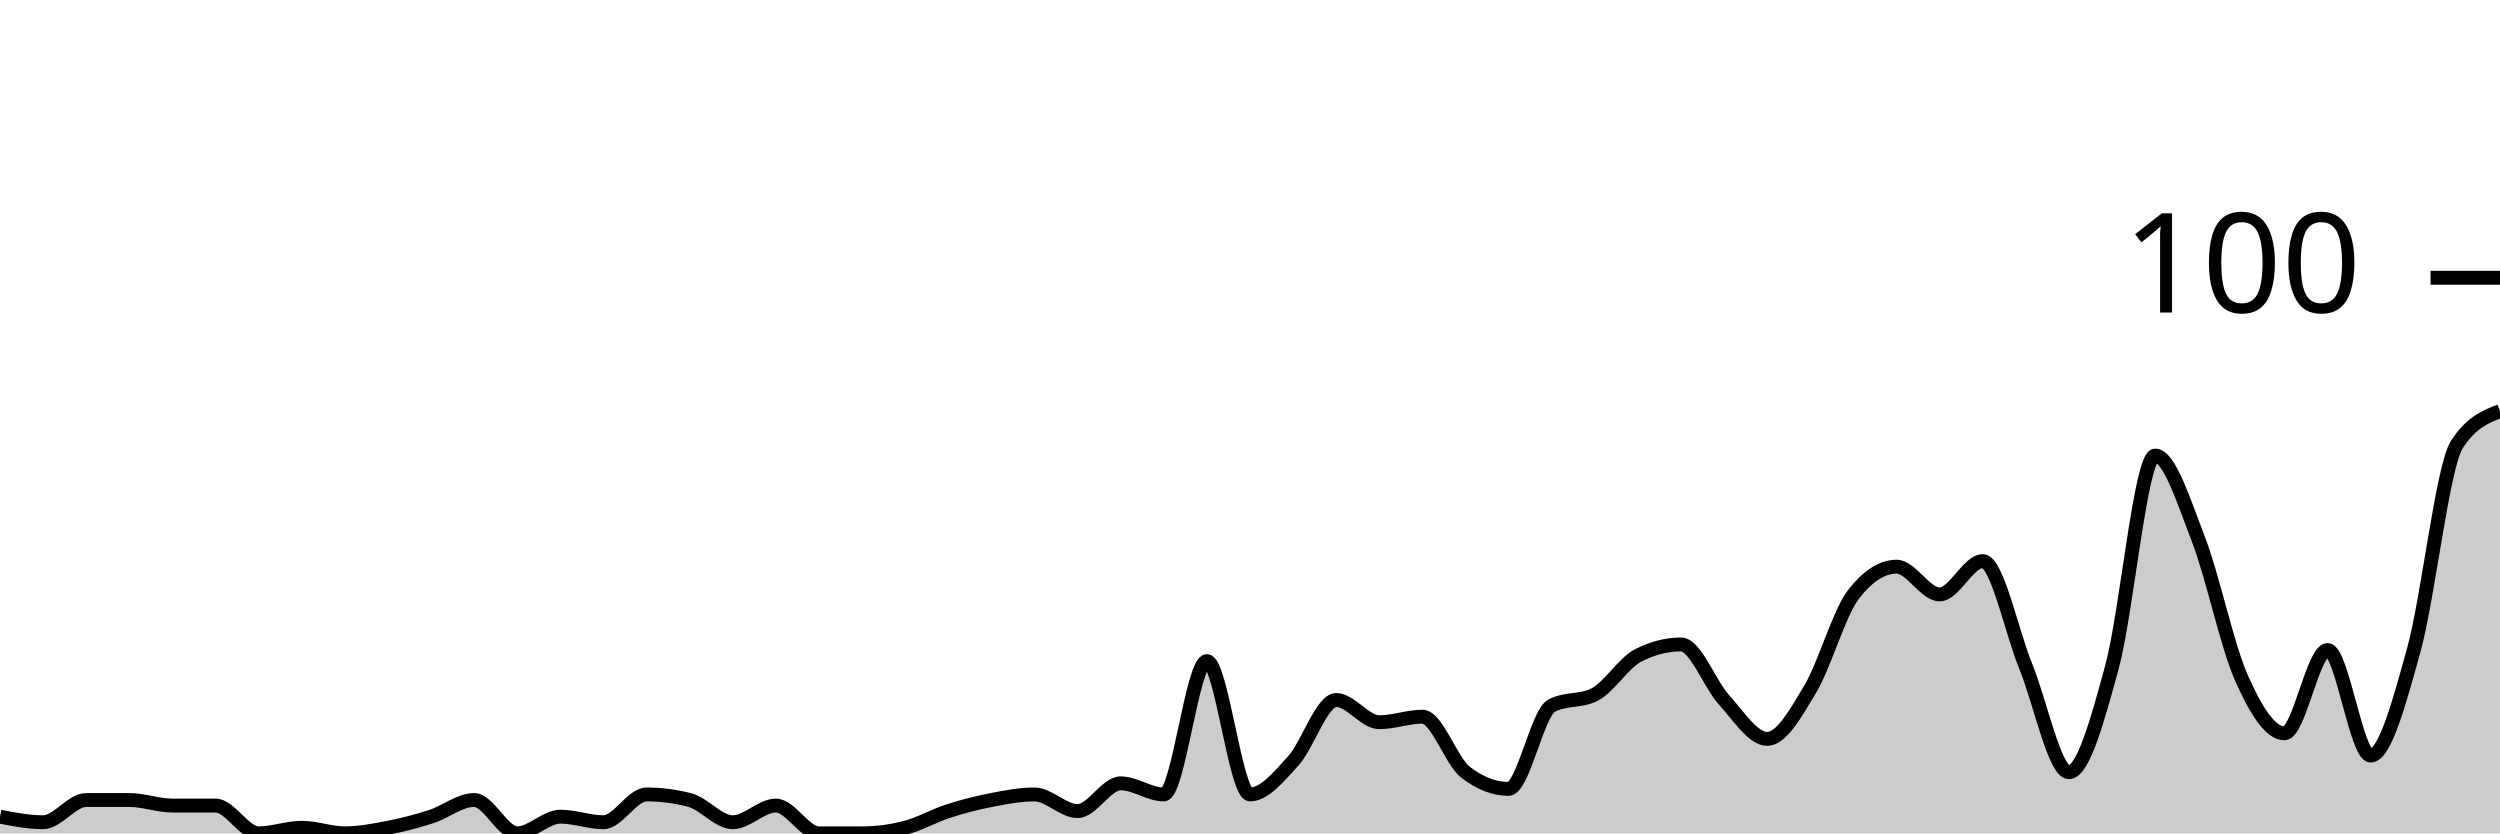
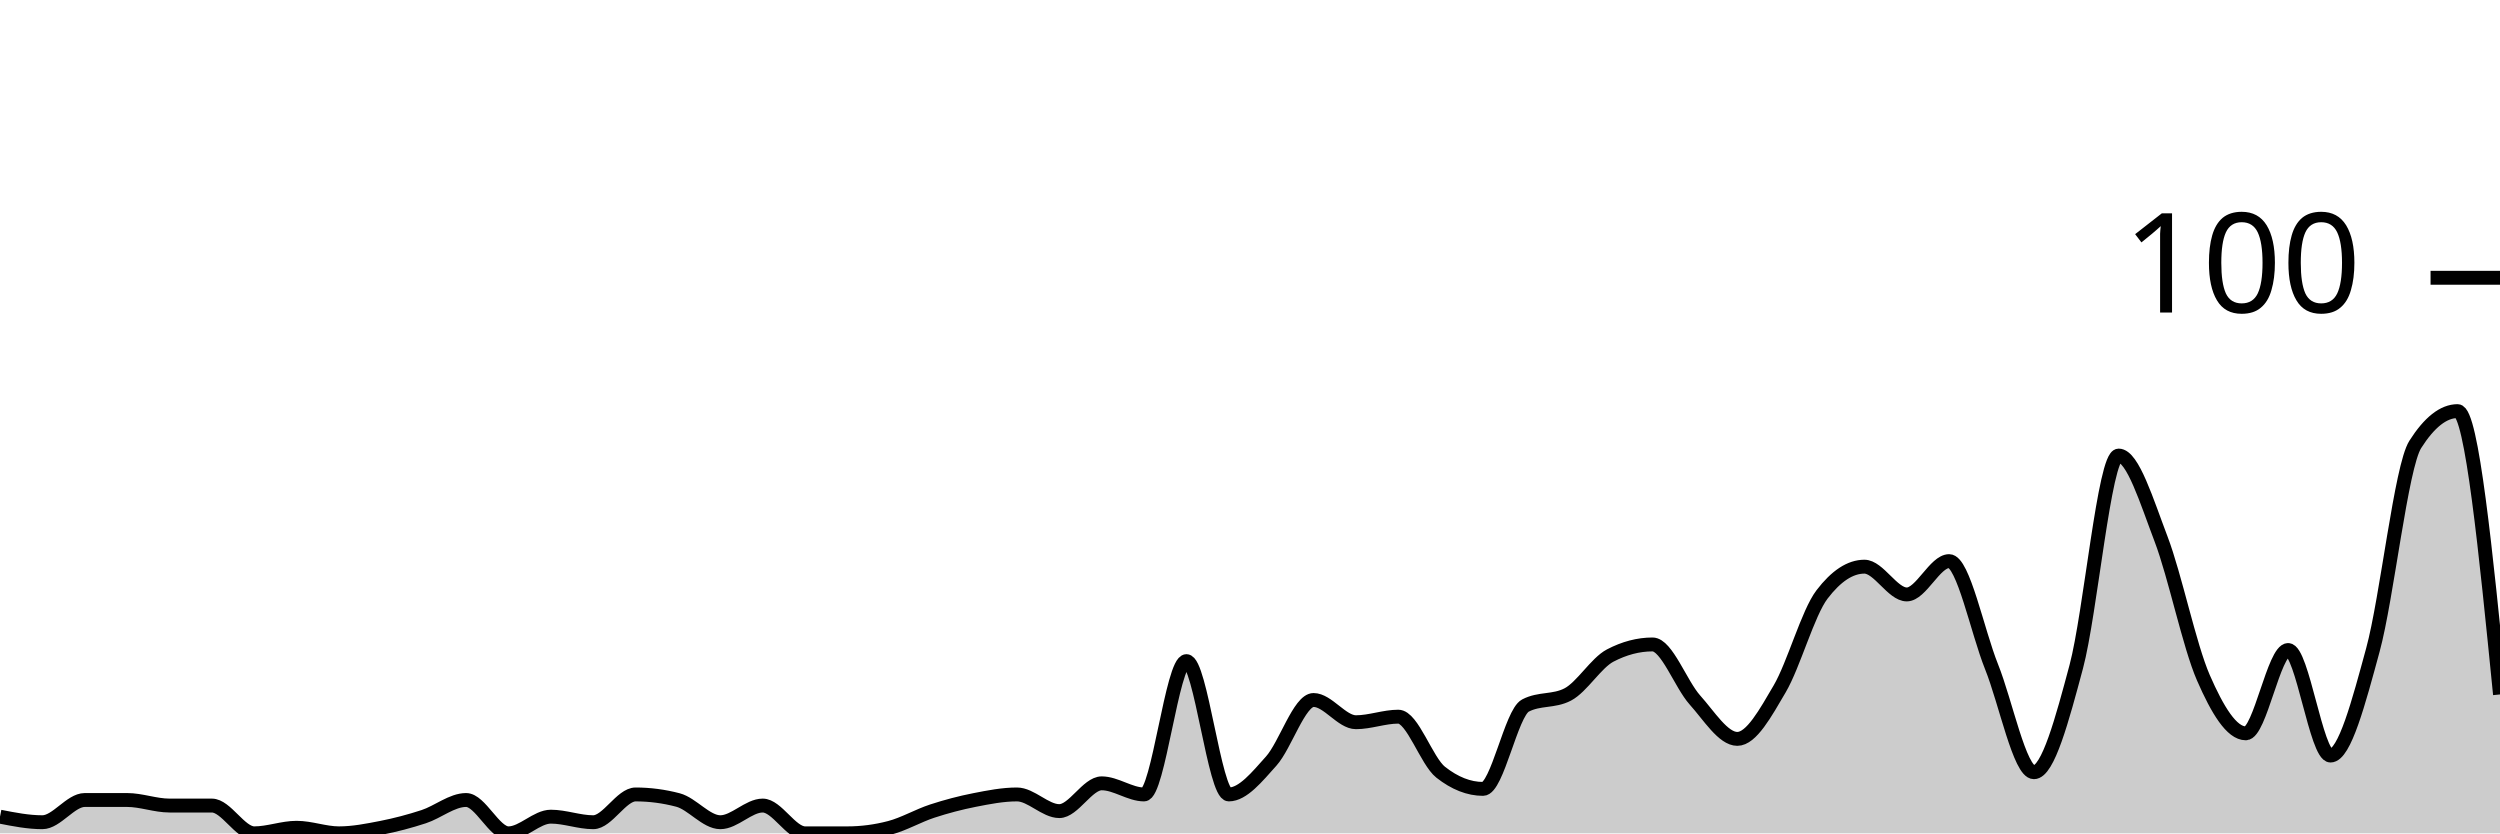
<svg xmlns="http://www.w3.org/2000/svg" viewBox="0 0 180 60">
  <g transform="translate(0,20)">
-     <path class="area" fill="rgba(0, 0, 0, 0.2)" d="M0,38.8C1.034,39,2.069,39.2,3.103,39.2C4.138,39.2,5.172,37.6,6.207,37.6C7.241,37.6,8.276,37.6,9.31,37.6C10.345,37.6,11.379,38,12.414,38C13.448,38,14.483,38,15.517,38C16.552,38,17.586,40,18.621,40C19.655,40,20.69,39.6,21.724,39.6C22.759,39.6,23.793,40,24.828,40C25.862,40,26.897,39.8,27.931,39.6C28.966,39.4,30,39.133,31.034,38.8C32.069,38.467,33.103,37.6,34.138,37.6C35.172,37.6,36.207,40,37.241,40C38.276,40,39.31,38.8,40.345,38.8C41.379,38.8,42.414,39.2,43.448,39.2C44.483,39.2,45.517,37.2,46.552,37.2C47.586,37.2,48.621,37.333,49.655,37.6C50.69,37.867,51.724,39.2,52.759,39.2C53.793,39.2,54.828,38,55.862,38C56.897,38,57.931,40,58.966,40C60,40,61.034,40,62.069,40C63.103,40,64.138,39.867,65.172,39.6C66.207,39.333,67.241,38.733,68.276,38.4C69.31,38.067,70.345,37.8,71.379,37.6C72.414,37.4,73.448,37.2,74.483,37.2C75.517,37.2,76.552,38.4,77.586,38.4C78.621,38.4,79.655,36.4,80.69,36.4C81.724,36.4,82.759,37.2,83.793,37.2C84.828,37.2,85.862,27.6,86.897,27.6C87.931,27.6,88.966,37.2,90,37.2C91.034,37.2,92.069,35.933,93.103,34.8C94.138,33.667,95.172,30.4,96.207,30.4C97.241,30.4,98.276,32,99.31,32C100.345,32,101.379,31.6,102.414,31.6C103.448,31.6,104.483,34.8,105.517,35.6C106.552,36.4,107.586,36.8,108.621,36.8C109.655,36.8,110.69,31.333,111.724,30.8C112.759,30.267,113.793,30.533,114.828,30C115.862,29.467,116.897,27.733,117.931,27.2C118.966,26.667,120,26.4,121.034,26.4C122.069,26.4,123.103,29.267,124.138,30.4C125.172,31.533,126.207,33.2,127.241,33.2C128.276,33.2,129.31,31.333,130.345,29.6C131.379,27.867,132.414,24.133,133.448,22.8C134.483,21.467,135.517,20.8,136.552,20.8C137.586,20.8,138.621,22.8,139.655,22.8C140.69,22.8,141.724,20.4,142.759,20.4C143.793,20.4,144.828,25.467,145.862,28C146.897,30.533,147.931,35.6,148.966,35.6C150,35.6,151.034,31.8,152.069,28C153.103,24.2,154.138,12.8,155.172,12.8C156.207,12.8,157.241,16.133,158.276,18.8C159.31,21.467,160.345,26.467,161.379,28.8C162.414,31.133,163.448,32.8,164.483,32.8C165.517,32.8,166.552,26.8,167.586,26.8C168.621,26.8,169.655,34.4,170.69,34.4C171.724,34.4,172.759,30.533,173.793,26.8C174.828,23.067,175.862,13.6,176.897,12C177.931,10.4,178.966,10,180,9.6L180,40C178.966,40,177.931,40,176.897,40C175.862,40,174.828,40,173.793,40C172.759,40,171.724,40,170.69,40C169.655,40,168.621,40,167.586,40C166.552,40,165.517,40,164.483,40C163.448,40,162.414,40,161.379,40C160.345,40,159.31,40,158.276,40C157.241,40,156.207,40,155.172,40C154.138,40,153.103,40,152.069,40C151.034,40,150,40,148.966,40C147.931,40,146.897,40,145.862,40C144.828,40,143.793,40,142.759,40C141.724,40,140.69,40,139.655,40C138.621,40,137.586,40,136.552,40C135.517,40,134.483,40,133.448,40C132.414,40,131.379,40,130.345,40C129.31,40,128.276,40,127.241,40C126.207,40,125.172,40,124.138,40C123.103,40,122.069,40,121.034,40C120,40,118.966,40,117.931,40C116.897,40,115.862,40,114.828,40C113.793,40,112.759,40,111.724,40C110.69,40,109.655,40,108.621,40C107.586,40,106.552,40,105.517,40C104.483,40,103.448,40,102.414,40C101.379,40,100.345,40,99.31,40C98.276,40,97.241,40,96.207,40C95.172,40,94.138,40,93.103,40C92.069,40,91.034,40,90,40C88.966,40,87.931,40,86.897,40C85.862,40,84.828,40,83.793,40C82.759,40,81.724,40,80.69,40C79.655,40,78.621,40,77.586,40C76.552,40,75.517,40,74.483,40C73.448,40,72.414,40,71.379,40C70.345,40,69.31,40,68.276,40C67.241,40,66.207,40,65.172,40C64.138,40,63.103,40,62.069,40C61.034,40,60,40,58.966,40C57.931,40,56.897,40,55.862,40C54.828,40,53.793,40,52.759,40C51.724,40,50.69,40,49.655,40C48.621,40,47.586,40,46.552,40C45.517,40,44.483,40,43.448,40C42.414,40,41.379,40,40.345,40C39.31,40,38.276,40,37.241,40C36.207,40,35.172,40,34.138,40C33.103,40,32.069,40,31.034,40C30,40,28.966,40,27.931,40C26.897,40,25.862,40,24.828,40C23.793,40,22.759,40,21.724,40C20.69,40,19.655,40,18.621,40C17.586,40,16.552,40,15.517,40C14.483,40,13.448,40,12.414,40C11.379,40,10.345,40,9.31,40C8.276,40,7.241,40,6.207,40C5.172,40,4.138,40,3.103,40C2.069,40,1.034,40,0,40Z" />
-     <path class="line" stroke="black" fill="none" d="M0,38.8C1.034,39,2.069,39.2,3.103,39.2C4.138,39.2,5.172,37.6,6.207,37.6C7.241,37.6,8.276,37.6,9.31,37.6C10.345,37.6,11.379,38,12.414,38C13.448,38,14.483,38,15.517,38C16.552,38,17.586,40,18.621,40C19.655,40,20.69,39.6,21.724,39.6C22.759,39.6,23.793,40,24.828,40C25.862,40,26.897,39.8,27.931,39.6C28.966,39.4,30,39.133,31.034,38.8C32.069,38.467,33.103,37.6,34.138,37.6C35.172,37.6,36.207,40,37.241,40C38.276,40,39.31,38.8,40.345,38.8C41.379,38.8,42.414,39.2,43.448,39.2C44.483,39.2,45.517,37.2,46.552,37.2C47.586,37.2,48.621,37.333,49.655,37.6C50.69,37.867,51.724,39.2,52.759,39.2C53.793,39.2,54.828,38,55.862,38C56.897,38,57.931,40,58.966,40C60,40,61.034,40,62.069,40C63.103,40,64.138,39.867,65.172,39.6C66.207,39.333,67.241,38.733,68.276,38.4C69.31,38.067,70.345,37.8,71.379,37.6C72.414,37.4,73.448,37.2,74.483,37.2C75.517,37.2,76.552,38.4,77.586,38.4C78.621,38.4,79.655,36.4,80.69,36.4C81.724,36.4,82.759,37.2,83.793,37.2C84.828,37.2,85.862,27.6,86.897,27.6C87.931,27.6,88.966,37.2,90,37.2C91.034,37.2,92.069,35.933,93.103,34.8C94.138,33.667,95.172,30.4,96.207,30.4C97.241,30.4,98.276,32,99.31,32C100.345,32,101.379,31.6,102.414,31.6C103.448,31.6,104.483,34.8,105.517,35.6C106.552,36.4,107.586,36.8,108.621,36.8C109.655,36.8,110.69,31.333,111.724,30.8C112.759,30.267,113.793,30.533,114.828,30C115.862,29.467,116.897,27.733,117.931,27.2C118.966,26.667,120,26.4,121.034,26.4C122.069,26.4,123.103,29.267,124.138,30.4C125.172,31.533,126.207,33.2,127.241,33.2C128.276,33.2,129.31,31.333,130.345,29.6C131.379,27.867,132.414,24.133,133.448,22.8C134.483,21.467,135.517,20.8,136.552,20.8C137.586,20.8,138.621,22.8,139.655,22.8C140.69,22.8,141.724,20.4,142.759,20.4C143.793,20.4,144.828,25.467,145.862,28C146.897,30.533,147.931,35.6,148.966,35.6C150,35.6,151.034,31.8,152.069,28C153.103,24.2,154.138,12.8,155.172,12.8C156.207,12.8,157.241,16.133,158.276,18.8C159.31,21.467,160.345,26.467,161.379,28.8C162.414,31.133,163.448,32.8,164.483,32.8C165.517,32.8,166.552,26.8,167.586,26.8C168.621,26.8,169.655,34.4,170.69,34.4C171.724,34.4,172.759,30.533,173.793,26.8C174.828,23.067,175.862,13.6,176.897,12C177.931,10.4,178.966,10,180,9.6" />
+     <path class="area" fill="rgba(0, 0, 0, 0.2)" d="M0,38.8C1.017,39,2.034,39.2,3.051,39.2C4.068,39.2,5.085,37.6,6.102,37.6C7.119,37.6,8.136,37.6,9.153,37.6C10.169,37.6,11.186,38,12.203,38C13.22,38,14.237,38,15.254,38C16.271,38,17.288,40,18.305,40C19.322,40,20.339,39.6,21.356,39.6C22.373,39.6,23.39,40,24.407,40C25.424,40,26.441,39.8,27.458,39.6C28.475,39.4,29.492,39.133,30.508,38.8C31.525,38.467,32.542,37.6,33.559,37.6C34.576,37.6,35.593,40,36.61,40C37.627,40,38.644,38.8,39.661,38.8C40.678,38.8,41.695,39.2,42.712,39.2C43.729,39.2,44.746,37.2,45.763,37.2C46.78,37.2,47.797,37.333,48.814,37.6C49.831,37.867,50.847,39.2,51.864,39.2C52.881,39.2,53.898,38,54.915,38C55.932,38,56.949,40,57.966,40C58.983,40,60,40,61.017,40C62.034,40,63.051,39.867,64.068,39.6C65.085,39.333,66.102,38.733,67.119,38.4C68.136,38.067,69.153,37.8,70.169,37.6C71.186,37.4,72.203,37.2,73.22,37.2C74.237,37.2,75.254,38.4,76.271,38.4C77.288,38.4,78.305,36.4,79.322,36.4C80.339,36.4,81.356,37.2,82.373,37.2C83.39,37.2,84.407,27.6,85.424,27.6C86.441,27.6,87.458,37.2,88.475,37.2C89.492,37.2,90.508,35.933,91.525,34.8C92.542,33.667,93.559,30.4,94.576,30.4C95.593,30.4,96.61,32,97.627,32C98.644,32,99.661,31.6,100.678,31.6C101.695,31.6,102.712,34.8,103.729,35.6C104.746,36.4,105.763,36.8,106.78,36.8C107.797,36.8,108.814,31.333,109.831,30.8C110.847,30.267,111.864,30.533,112.881,30C113.898,29.467,114.915,27.733,115.932,27.2C116.949,26.667,117.966,26.4,118.983,26.4C120,26.4,121.017,29.267,122.034,30.4C123.051,31.533,124.068,33.2,125.085,33.2C126.102,33.2,127.119,31.333,128.136,29.6C129.153,27.867,130.169,24.133,131.186,22.8C132.203,21.467,133.22,20.8,134.237,20.8C135.254,20.8,136.271,22.8,137.288,22.8C138.305,22.8,139.322,20.4,140.339,20.4C141.356,20.4,142.373,25.467,143.39,28C144.407,30.533,145.424,35.6,146.441,35.6C147.458,35.6,148.475,31.8,149.492,28C150.508,24.2,151.525,12.8,152.542,12.8C153.559,12.8,154.576,16.133,155.593,18.8C156.61,21.467,157.627,26.467,158.644,28.8C159.661,31.133,160.678,32.8,161.695,32.8C162.712,32.8,163.729,26.8,164.746,26.8C165.763,26.8,166.78,34.4,167.797,34.4C168.814,34.4,169.831,30.533,170.847,26.8C171.864,23.067,172.881,13.6,173.898,12C174.915,10.4,175.932,9.6,176.949,9.6C177.966,9.6,178.983,19.8,180,30L180,40C178.983,40,177.966,40,176.949,40C175.932,40,174.915,40,173.898,40C172.881,40,171.864,40,170.847,40C169.831,40,168.814,40,167.797,40C166.78,40,165.763,40,164.746,40C163.729,40,162.712,40,161.695,40C160.678,40,159.661,40,158.644,40C157.627,40,156.61,40,155.593,40C154.576,40,153.559,40,152.542,40C151.525,40,150.508,40,149.492,40C148.475,40,147.458,40,146.441,40C145.424,40,144.407,40,143.39,40C142.373,40,141.356,40,140.339,40C139.322,40,138.305,40,137.288,40C136.271,40,135.254,40,134.237,40C133.22,40,132.203,40,131.186,40C130.169,40,129.153,40,128.136,40C127.119,40,126.102,40,125.085,40C124.068,40,123.051,40,122.034,40C121.017,40,120,40,118.983,40C117.966,40,116.949,40,115.932,40C114.915,40,113.898,40,112.881,40C111.864,40,110.847,40,109.831,40C108.814,40,107.797,40,106.78,40C105.763,40,104.746,40,103.729,40C102.712,40,101.695,40,100.678,40C99.661,40,98.644,40,97.627,40C96.61,40,95.593,40,94.576,40C93.559,40,92.542,40,91.525,40C90.508,40,89.492,40,88.475,40C87.458,40,86.441,40,85.424,40C84.407,40,83.39,40,82.373,40C81.356,40,80.339,40,79.322,40C78.305,40,77.288,40,76.271,40C75.254,40,74.237,40,73.22,40C72.203,40,71.186,40,70.169,40C69.153,40,68.136,40,67.119,40C66.102,40,65.085,40,64.068,40C63.051,40,62.034,40,61.017,40C60,40,58.983,40,57.966,40C56.949,40,55.932,40,54.915,40C53.898,40,52.881,40,51.864,40C50.847,40,49.831,40,48.814,40C47.797,40,46.78,40,45.763,40C44.746,40,43.729,40,42.712,40C41.695,40,40.678,40,39.661,40C38.644,40,37.627,40,36.61,40C35.593,40,34.576,40,33.559,40C32.542,40,31.525,40,30.508,40C29.492,40,28.475,40,27.458,40C26.441,40,25.424,40,24.407,40C23.39,40,22.373,40,21.356,40C20.339,40,19.322,40,18.305,40C17.288,40,16.271,40,15.254,40C14.237,40,13.22,40,12.203,40C11.186,40,10.169,40,9.153,40C8.136,40,7.119,40,6.102,40C5.085,40,4.068,40,3.051,40C2.034,40,1.017,40,0,40Z" />
+     <path class="line" stroke="black" fill="none" d="M0,38.8C1.017,39,2.034,39.2,3.051,39.2C4.068,39.2,5.085,37.6,6.102,37.6C7.119,37.6,8.136,37.6,9.153,37.6C10.169,37.6,11.186,38,12.203,38C13.22,38,14.237,38,15.254,38C16.271,38,17.288,40,18.305,40C19.322,40,20.339,39.6,21.356,39.6C22.373,39.6,23.39,40,24.407,40C25.424,40,26.441,39.8,27.458,39.6C28.475,39.4,29.492,39.133,30.508,38.8C31.525,38.467,32.542,37.6,33.559,37.6C34.576,37.6,35.593,40,36.61,40C37.627,40,38.644,38.8,39.661,38.8C40.678,38.8,41.695,39.2,42.712,39.2C43.729,39.2,44.746,37.2,45.763,37.2C46.78,37.2,47.797,37.333,48.814,37.6C49.831,37.867,50.847,39.2,51.864,39.2C52.881,39.2,53.898,38,54.915,38C55.932,38,56.949,40,57.966,40C58.983,40,60,40,61.017,40C62.034,40,63.051,39.867,64.068,39.6C65.085,39.333,66.102,38.733,67.119,38.4C68.136,38.067,69.153,37.8,70.169,37.6C71.186,37.4,72.203,37.2,73.22,37.2C74.237,37.2,75.254,38.4,76.271,38.4C77.288,38.4,78.305,36.4,79.322,36.4C80.339,36.4,81.356,37.2,82.373,37.2C83.39,37.2,84.407,27.6,85.424,27.6C86.441,27.6,87.458,37.2,88.475,37.2C89.492,37.2,90.508,35.933,91.525,34.8C92.542,33.667,93.559,30.4,94.576,30.4C95.593,30.4,96.61,32,97.627,32C98.644,32,99.661,31.6,100.678,31.6C101.695,31.6,102.712,34.8,103.729,35.6C104.746,36.4,105.763,36.8,106.78,36.8C107.797,36.8,108.814,31.333,109.831,30.8C110.847,30.267,111.864,30.533,112.881,30C113.898,29.467,114.915,27.733,115.932,27.2C116.949,26.667,117.966,26.4,118.983,26.4C120,26.4,121.017,29.267,122.034,30.4C123.051,31.533,124.068,33.2,125.085,33.2C126.102,33.2,127.119,31.333,128.136,29.6C129.153,27.867,130.169,24.133,131.186,22.8C132.203,21.467,133.22,20.8,134.237,20.8C135.254,20.8,136.271,22.8,137.288,22.8C138.305,22.8,139.322,20.4,140.339,20.4C141.356,20.4,142.373,25.467,143.39,28C144.407,30.533,145.424,35.6,146.441,35.6C147.458,35.6,148.475,31.8,149.492,28C150.508,24.2,151.525,12.8,152.542,12.8C153.559,12.8,154.576,16.133,155.593,18.8C156.61,21.467,157.627,26.467,158.644,28.8C159.661,31.133,160.678,32.8,161.695,32.8C162.712,32.8,163.729,26.8,164.746,26.8C165.763,26.8,166.78,34.4,167.797,34.4C168.814,34.4,169.831,30.533,170.847,26.8C171.864,23.067,172.881,13.6,173.898,12C174.915,10.4,175.932,9.6,176.949,9.6C177.966,9.6,178.983,19.8,180,30" />
    <path class="axis-ceiling" stroke-width="1" stroke="black" fill="none" d="M175,0L180,0" />
    <text class="axis-ceiling-label" font-family="sans-serif" text-anchor="end" font-size="10px" x="170" y="2.5">100</text>
  </g>
</svg>
